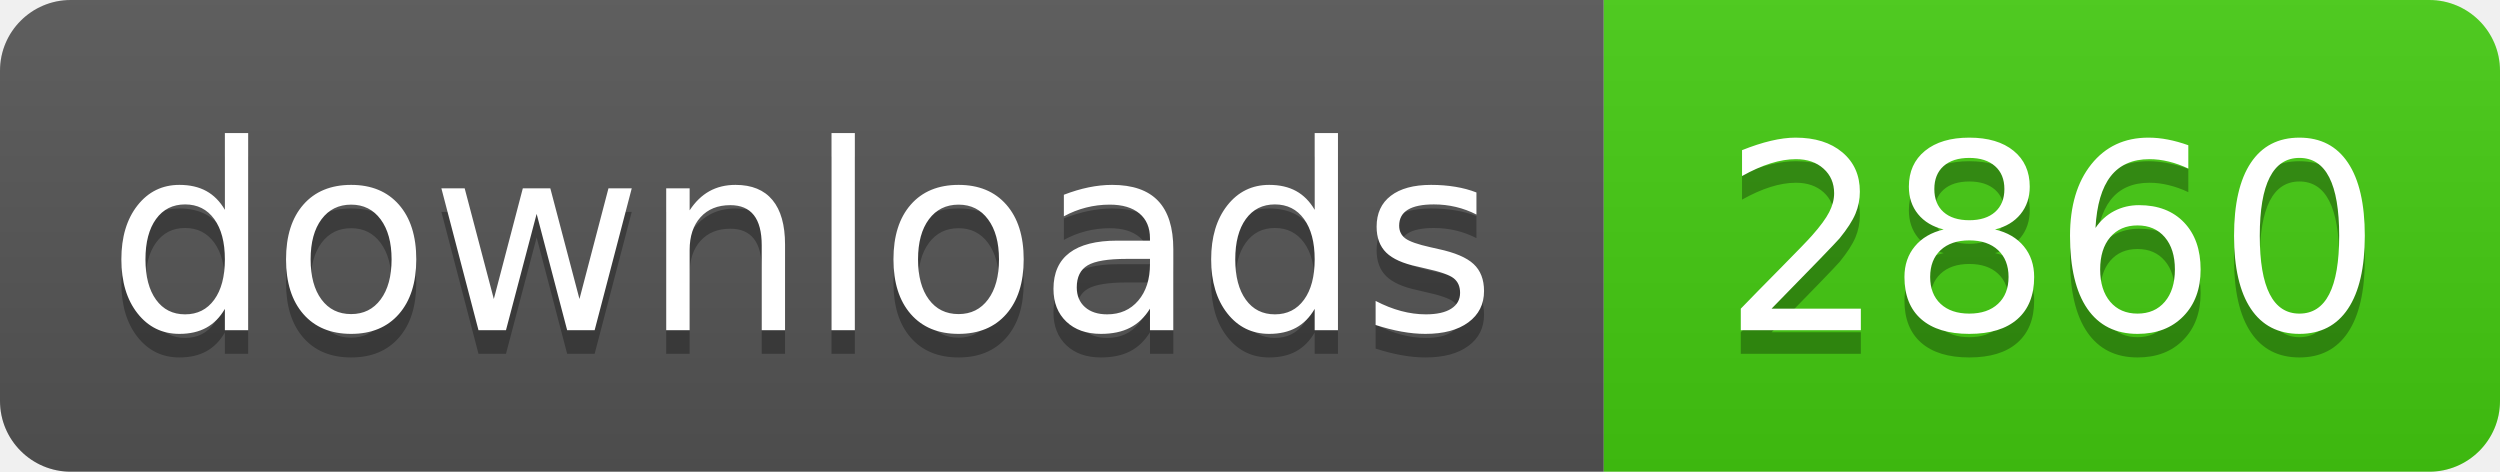
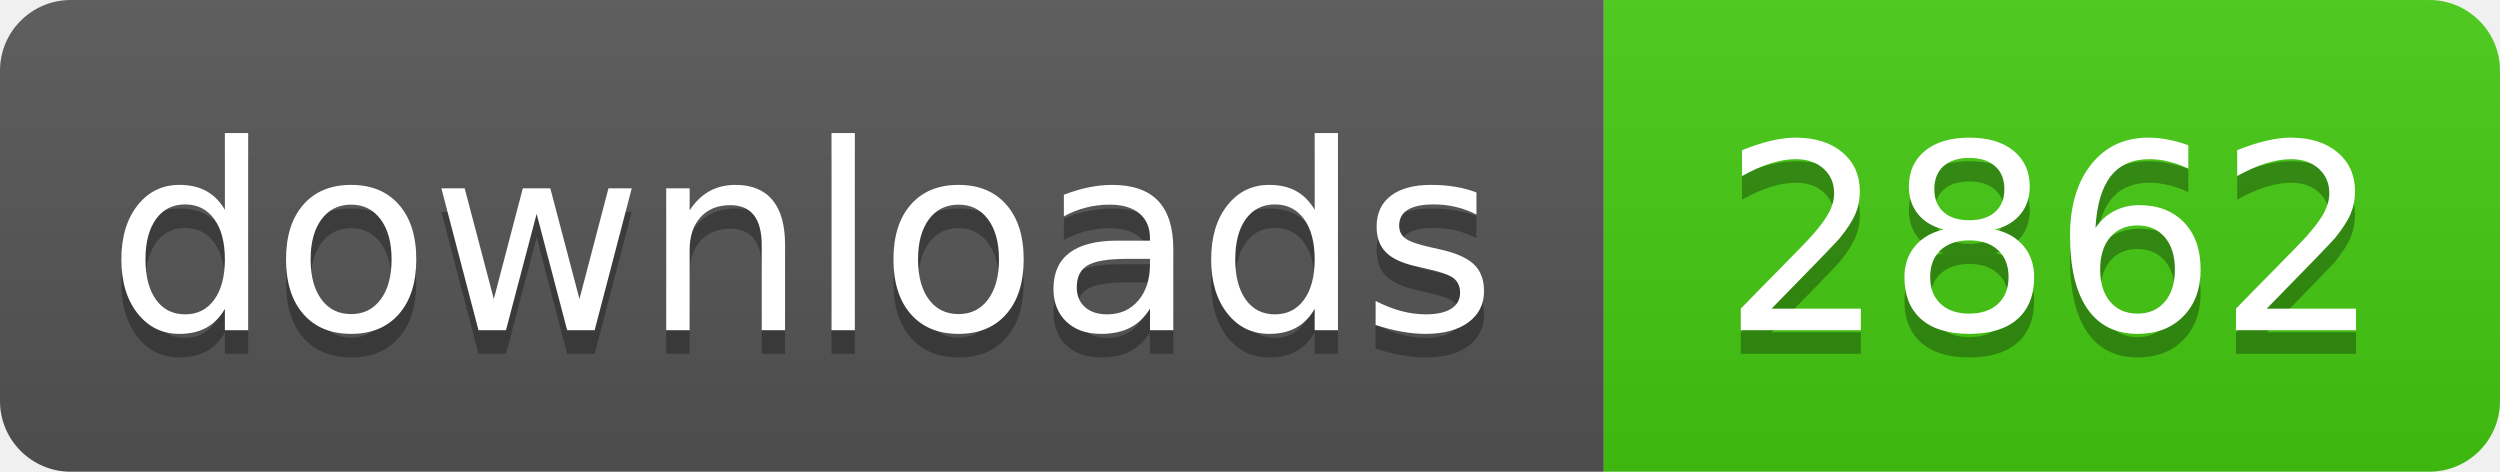
- <svg xmlns="http://www.w3.org/2000/svg" width="106" height="20" role="img" aria-label="downloads: 2860">
+ <svg xmlns="http://www.w3.org/2000/svg" width="106" height="20" role="img" aria-label="downloads: 2862">
  <linearGradient id="s" x2="0" y2="100%">
    <stop offset="0" stop-color="#bbb" stop-opacity=".1" />
    <stop offset="1" stop-opacity=".1" />
  </linearGradient>
  <clipPath id="r">
    <rect width="106" height="20" rx="3" fill="#fff" />
  </clipPath>
  <g clip-path="url(#r)">
    <rect width="68" height="20" fill="#555" />
    <rect x="68" width="38" height="20" fill="#4c1" />
    <rect width="106" height="20" fill="url(#s)" />
  </g>
  <g fill="#fff" text-anchor="middle" font-family="Verdana,Geneva,DejaVu Sans,sans-serif" text-rendering="geometricPrecision" font-size="110">
    <text aria-hidden="true" x="340" y="150" fill="#010101" fill-opacity=".3" transform="scale(.1)" textLength="560">downloads</text>
    <text x="340" y="140" transform="scale(.1)" fill="#fff" textLength="560">downloads</text>
-     <text aria-hidden="true" x="870" y="150" fill="#010101" fill-opacity=".3" transform="scale(.1)" textLength="260">2860</text>
-     <text x="870" y="140" transform="scale(.1)" fill="#fff" textLength="260">2860</text>
+     <text aria-hidden="true" x="870" y="150" fill="#010101" fill-opacity=".3" transform="scale(.1)" textLength="260">2862</text>
+     <text x="870" y="140" transform="scale(.1)" fill="#fff" textLength="260">2862</text>
  </g>
</svg>
